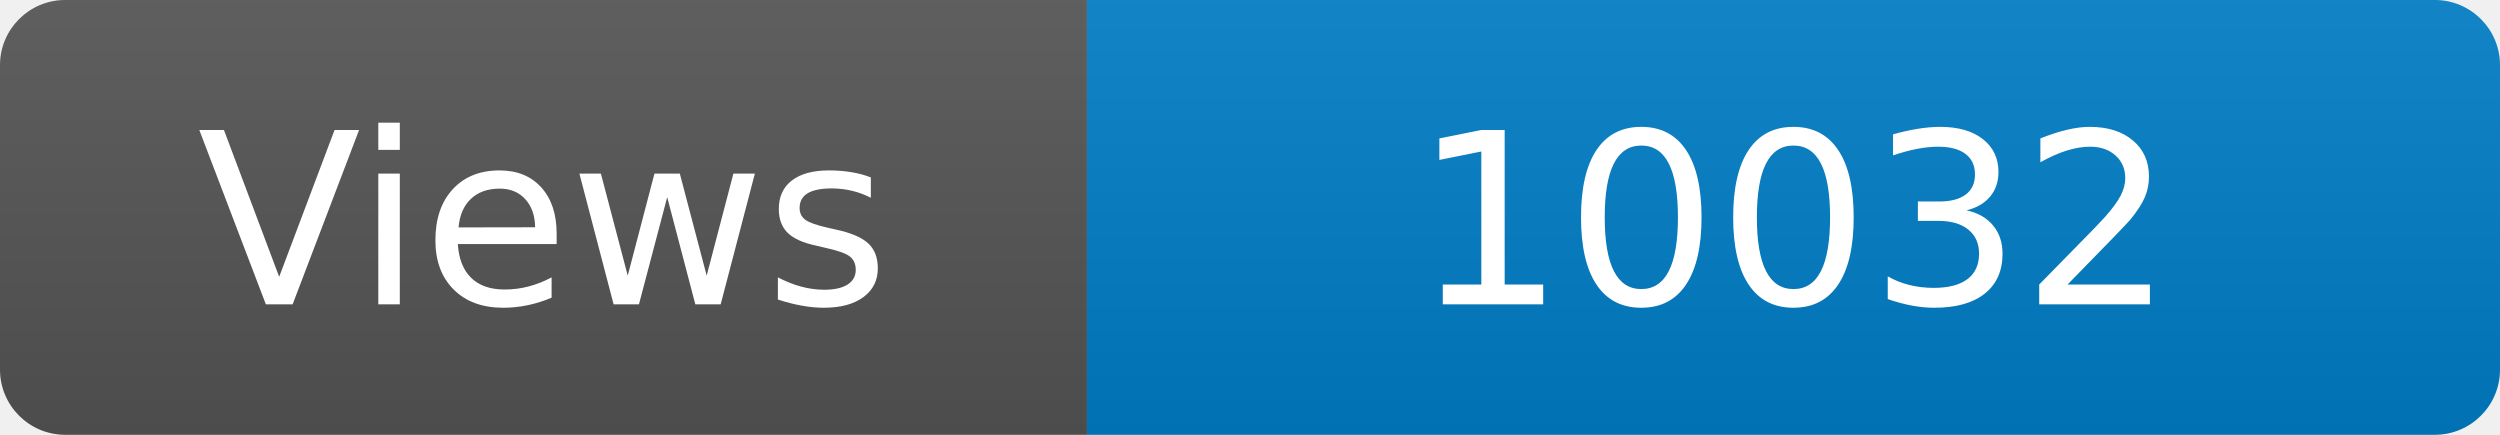
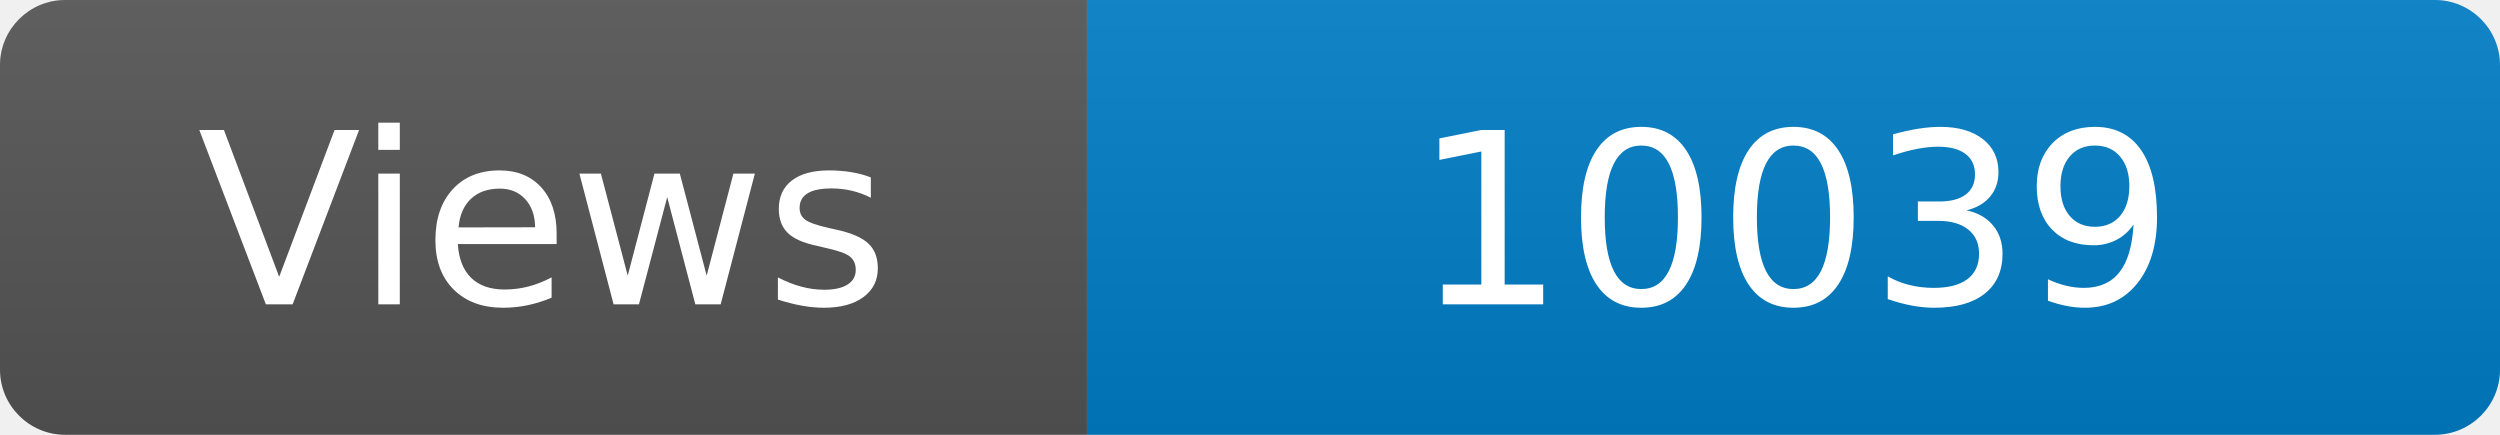
<svg xmlns="http://www.w3.org/2000/svg" width="115" height="20" role="img" aria-label="Maintained?: yes">
  <linearGradient id="s" x2="0" y2="100%">
    <stop offset="0" stop-color="#bbb" stop-opacity=".1" />
    <stop offset="1" stop-opacity=".1" />
  </linearGradient>
  <clipPath id="r">
    <rect width="115" height="20" rx="3" fill="#fff" />
  </clipPath>
  <g clip-path="url(#r)">
    <rect width="50" height="20" fill="#555" />
    <rect x="50" width="160" height="20" fill="#007ec6" />
    <rect width="115" height="20" fill="url(#s)" />
  </g>
  <g fill="#fff" text-anchor="middle" font-family="Verdana,Geneva,DejaVu Sans,sans-serif" font-size="110">
    <text x="250" y="140" transform="scale(.1)" fill="#fff">Views</text>
-     <text x="825" y="140" transform="scale(.1)" fill="#fff">10032</text>
+     <text x="825" y="140" transform="scale(.1)" fill="#fff">10039</text>
  </g>
</svg>
